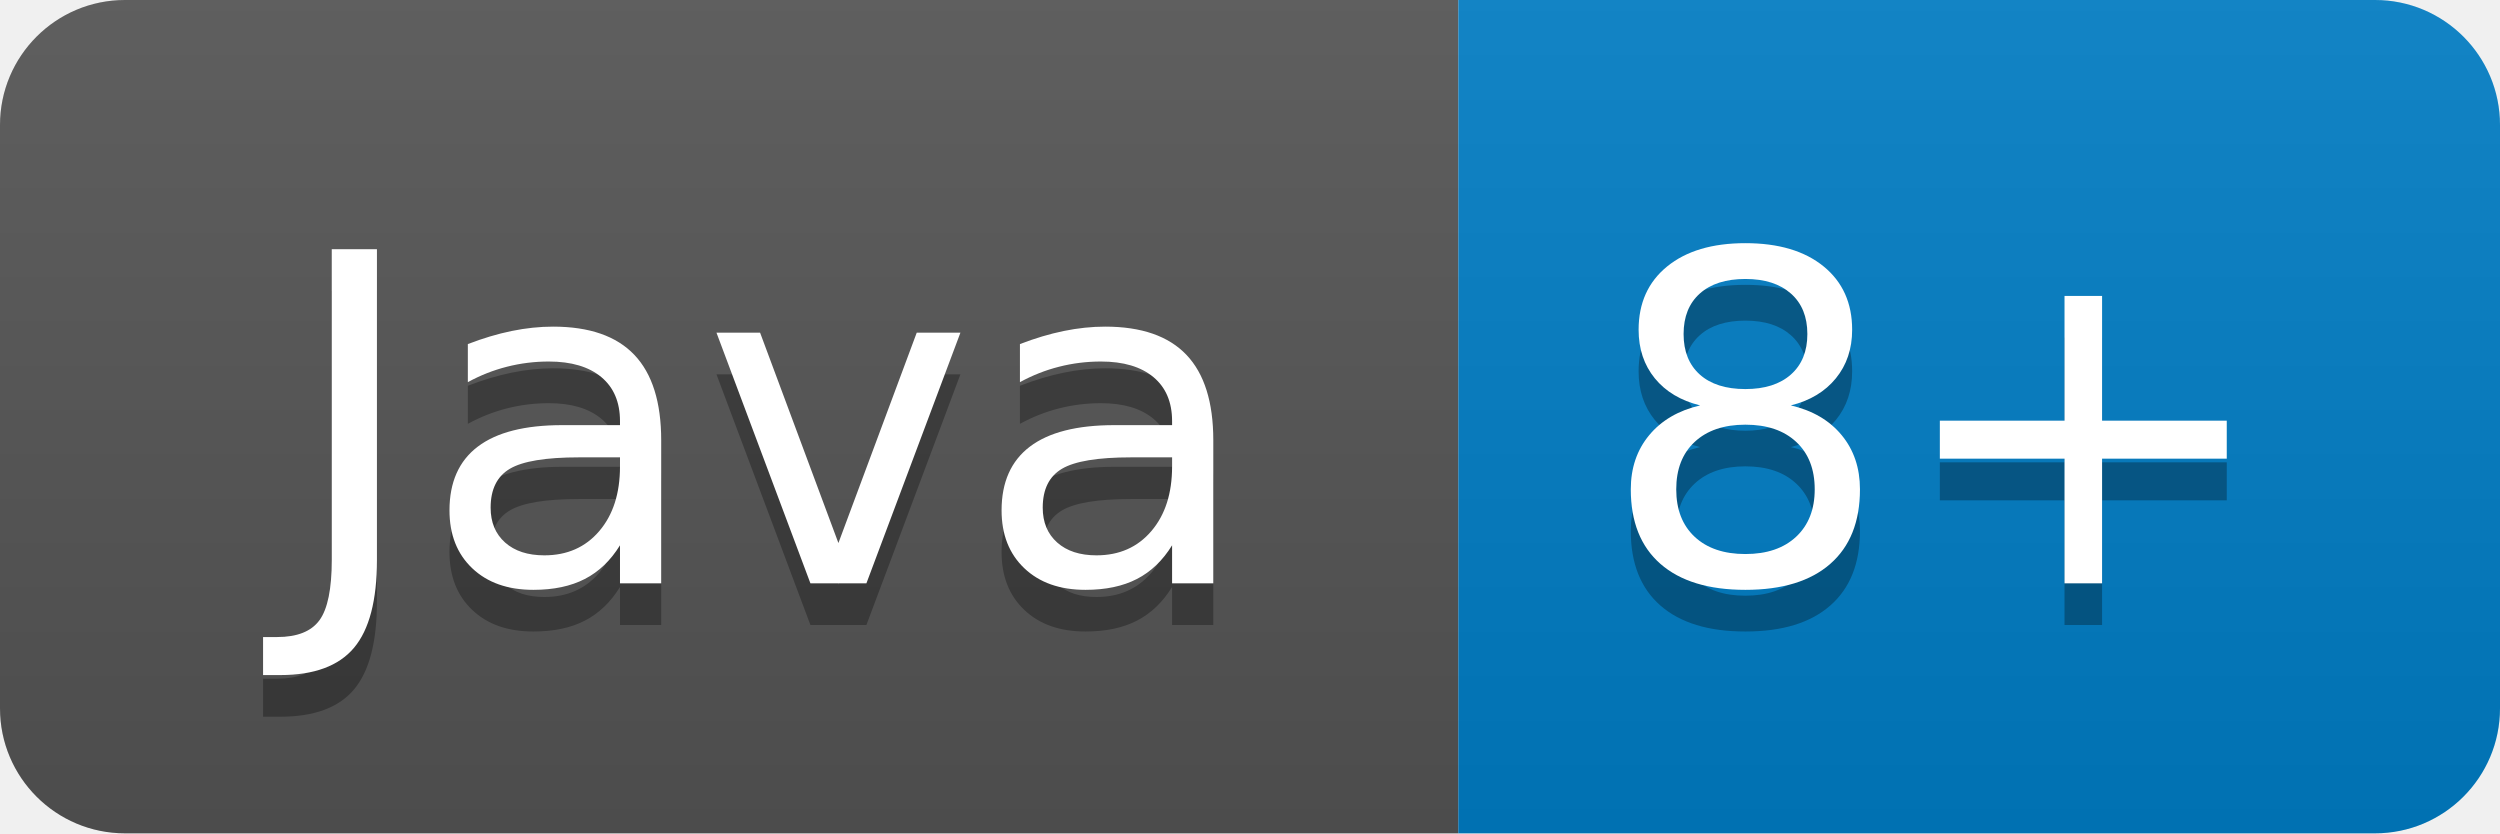
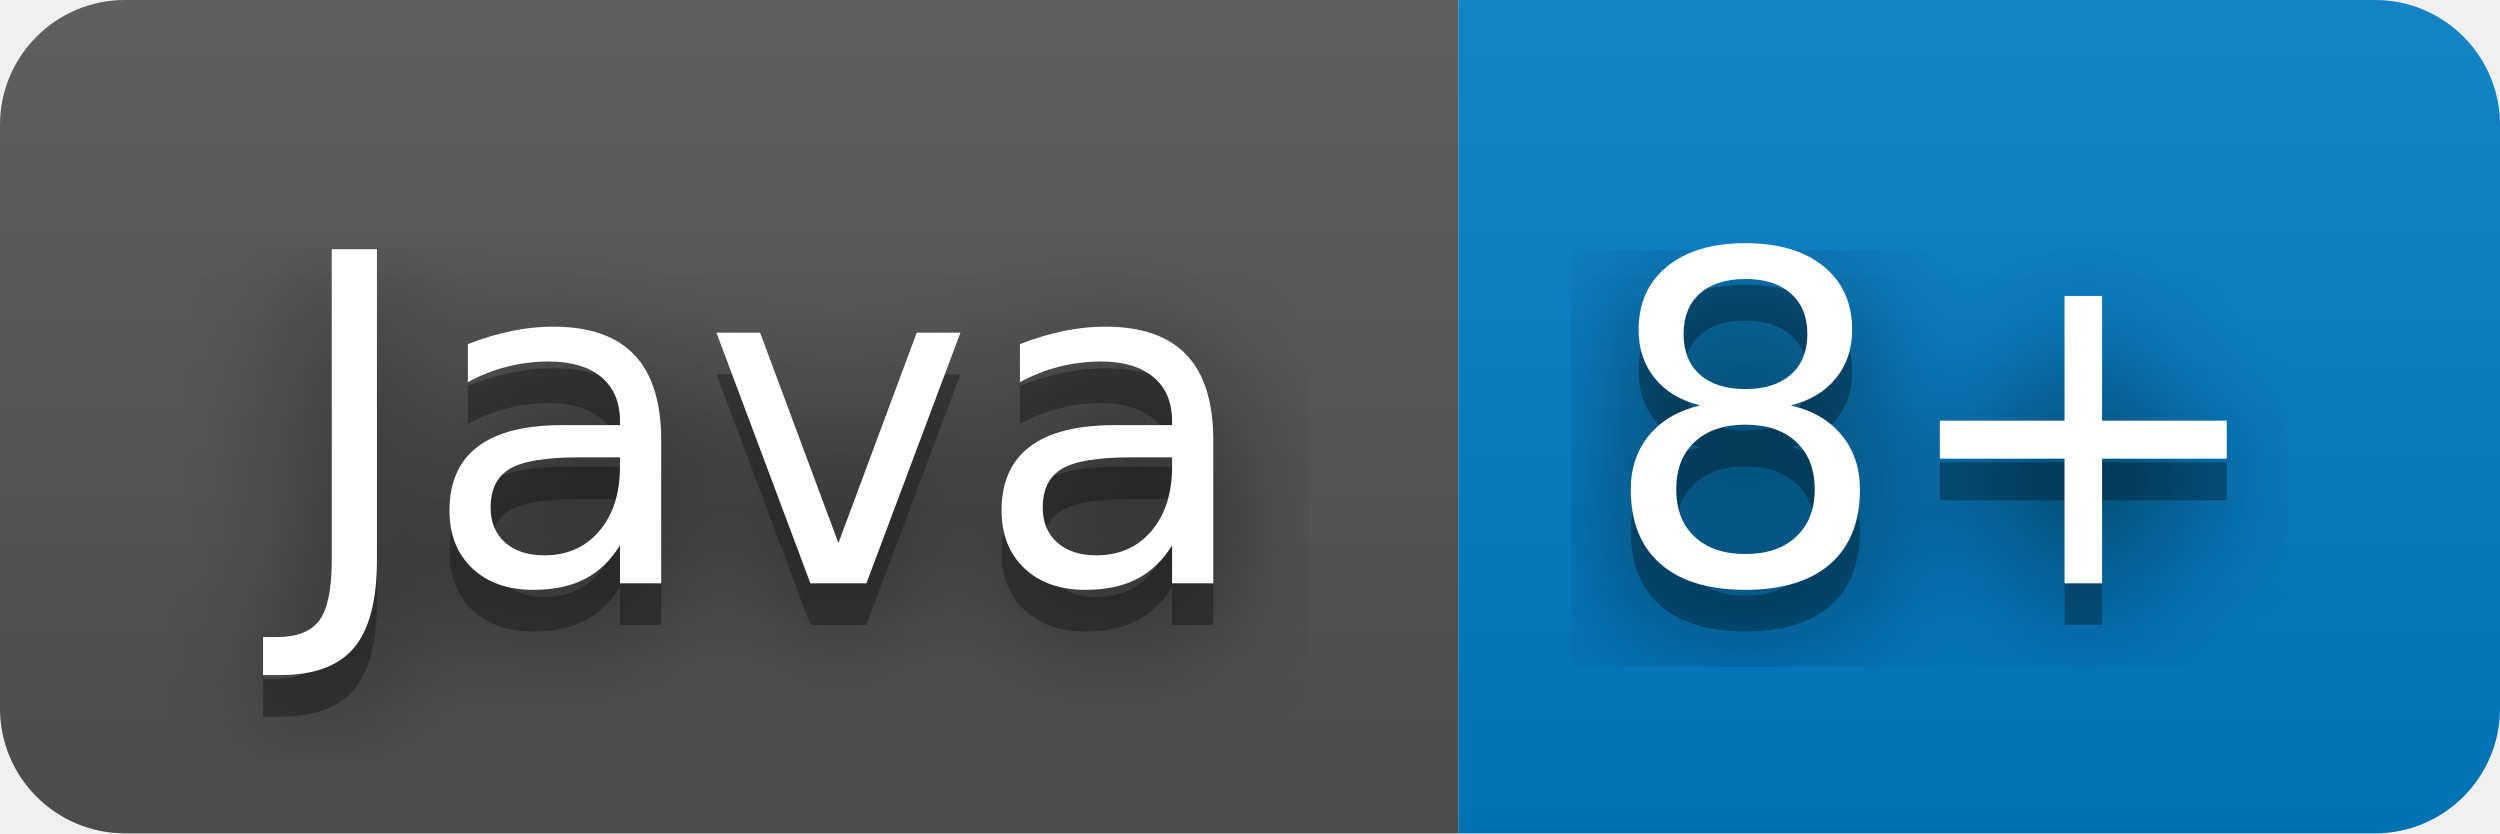
<svg xmlns="http://www.w3.org/2000/svg" width="60" height="20" role="img" aria-label="Java: 8+">
+   <filter id="blur">
+     <feGaussianBlur in="SourceGraphic" stdDeviation="16" />
+   </filter>
  <linearGradient id="s" x2="0" y2="100%">
    <stop offset="0" stop-color="#bbb" stop-opacity=".1" />
    <stop offset="1" stop-opacity=".1" />
  </linearGradient>
  <clipPath id="r">
    <rect width="60" height="20" rx="3" fill="#fff" />
  </clipPath>
  <g clip-path="url(#r)">
    <rect width="35" height="20" fill="#555" />
    <rect x="35" width="25" height="20" fill="#007ec6" />
    <rect width="60" height="20" fill="url(#s)" />
  </g>
  <g fill="#fff" text-anchor="middle" font-family="Verdana,Geneva,DejaVu Sans,sans-serif" text-rendering="geometricPrecision" font-size="110">
+     <text aria-hidden="true" x="185" y="150" fill="#010101" fill-opacity=".80" filter="url(#blur)" transform="scale(.1)" textLength="250">Java</text>
    <text aria-hidden="true" x="185" y="150" fill="#010101" fill-opacity=".3" transform="scale(.1)" textLength="250">Java</text>
    <text x="185" y="140" transform="scale(.1)" fill="#fff" textLength="250">Java</text>
+     <text aria-hidden="true" x="465" y="150" fill="#010101" fill-opacity=".80" filter="url(#blur)" transform="scale(.1)" textLength="150">8+</text>
    <text aria-hidden="true" x="465" y="150" fill="#010101" fill-opacity=".3" transform="scale(.1)" textLength="150">8+</text>
    <text x="465" y="140" transform="scale(.1)" fill="#fff" textLength="150">8+</text>
  </g>
</svg>
